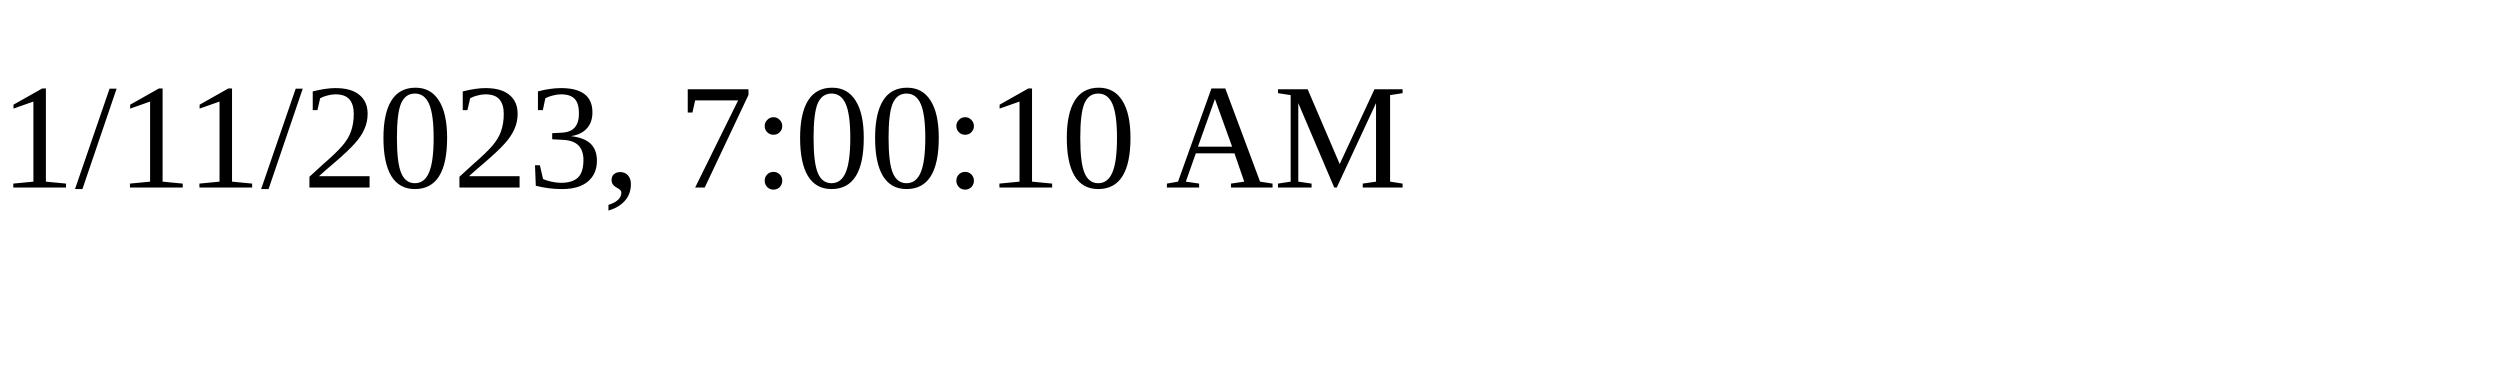
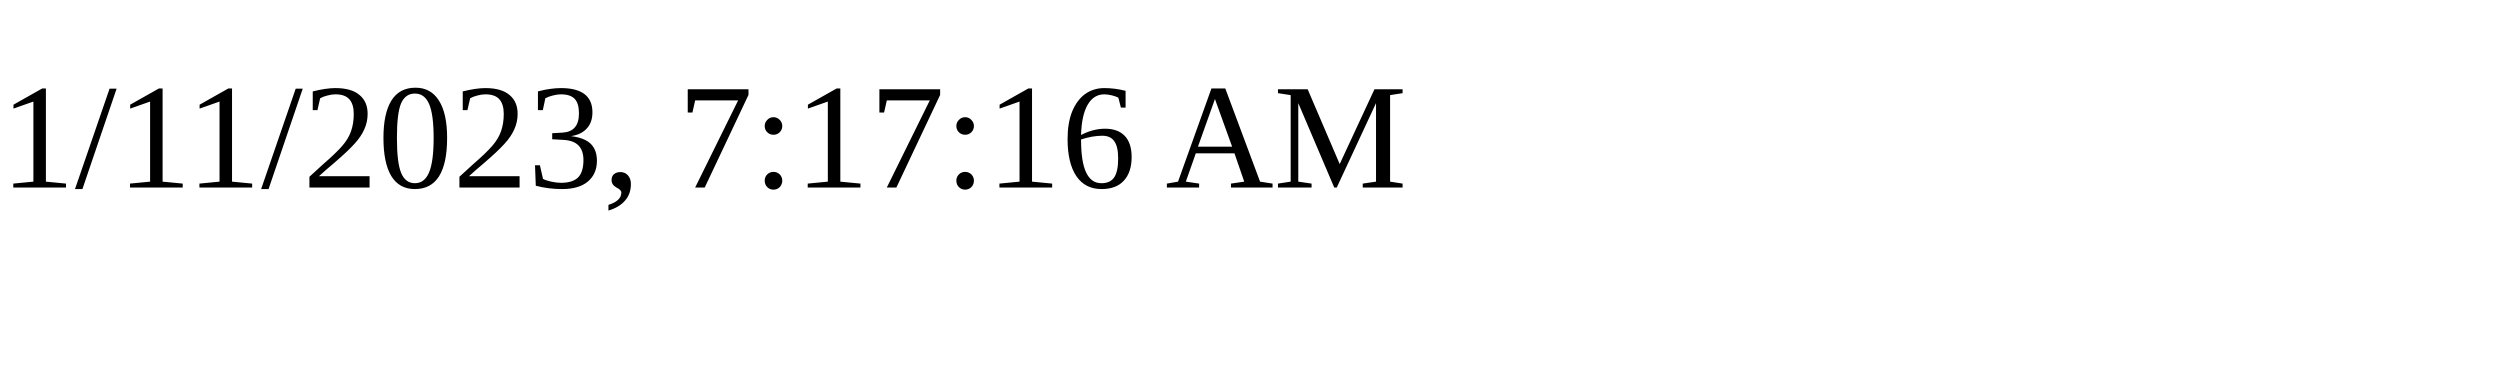
<svg xmlns="http://www.w3.org/2000/svg" height="30" width="200">
-   <text x="0" y="15">1/11/2023, 7:00:10 AM</text>
+   <text x="0" y="15">1/11/2023, 7:17:16 AM</text>
</svg>
